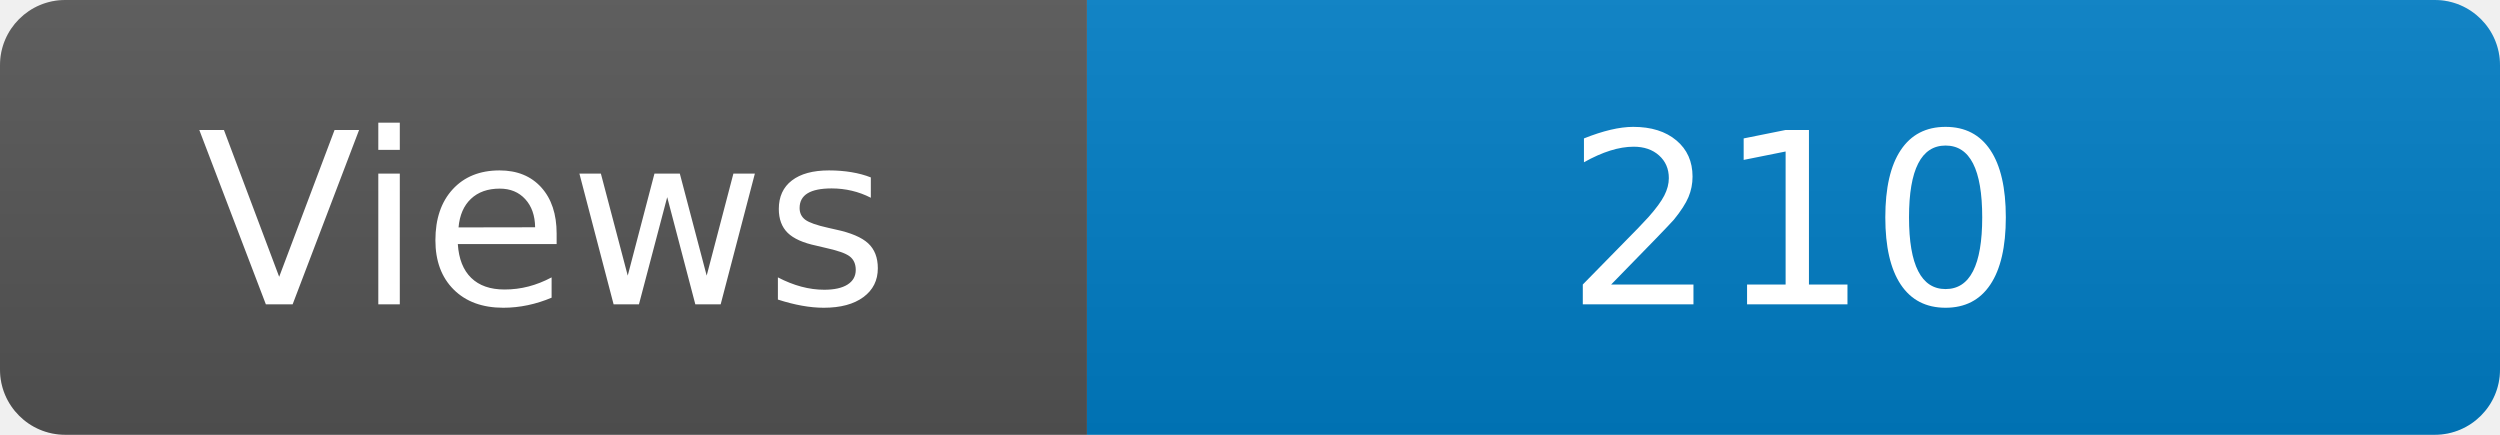
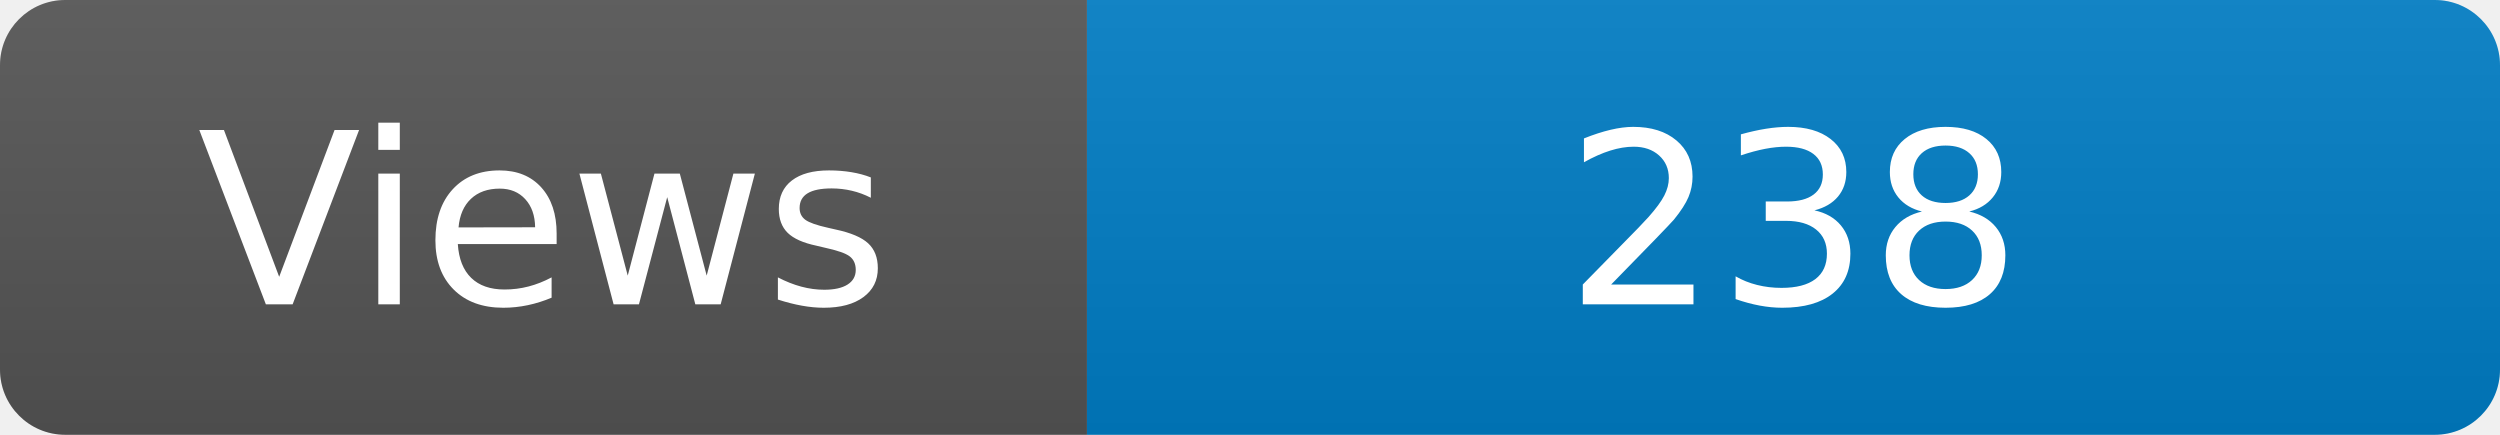
<svg xmlns="http://www.w3.org/2000/svg" width="115" height="20" role="img" aria-label="Maintained?: yes">
  <linearGradient id="s" x2="0" y2="100%">
    <stop offset="0" stop-color="#bbb" stop-opacity=".1" />
    <stop offset="1" stop-opacity=".1" />
  </linearGradient>
  <clipPath id="r">
    <rect width="115" height="20" rx="3" fill="#fff" />
  </clipPath>
  <g clip-path="url(#r)">
    <rect width="50" height="20" fill="#555" />
    <rect x="50" width="160" height="20" fill="#007ec6" />
    <rect width="115" height="20" fill="url(#s)" />
  </g>
  <g fill="#fff" text-anchor="middle" font-family="Verdana,Geneva,DejaVu Sans,sans-serif" font-size="110">
    <text x="250" y="140" transform="scale(.1)" fill="#fff">Views</text>
-     <text x="825" y="140" transform="scale(.1)" fill="#fff">210</text>
+     <text x="825" y="140" transform="scale(.1)" fill="#fff">238</text>
  </g>
</svg>
